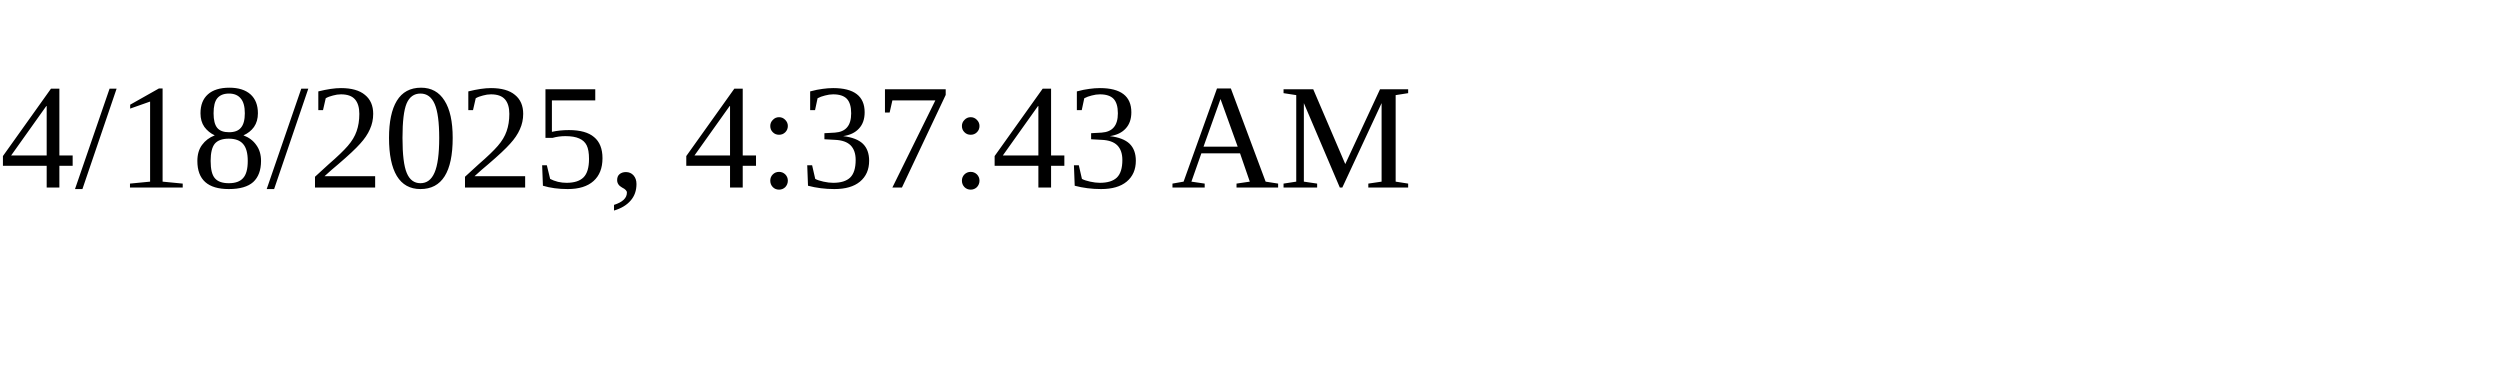
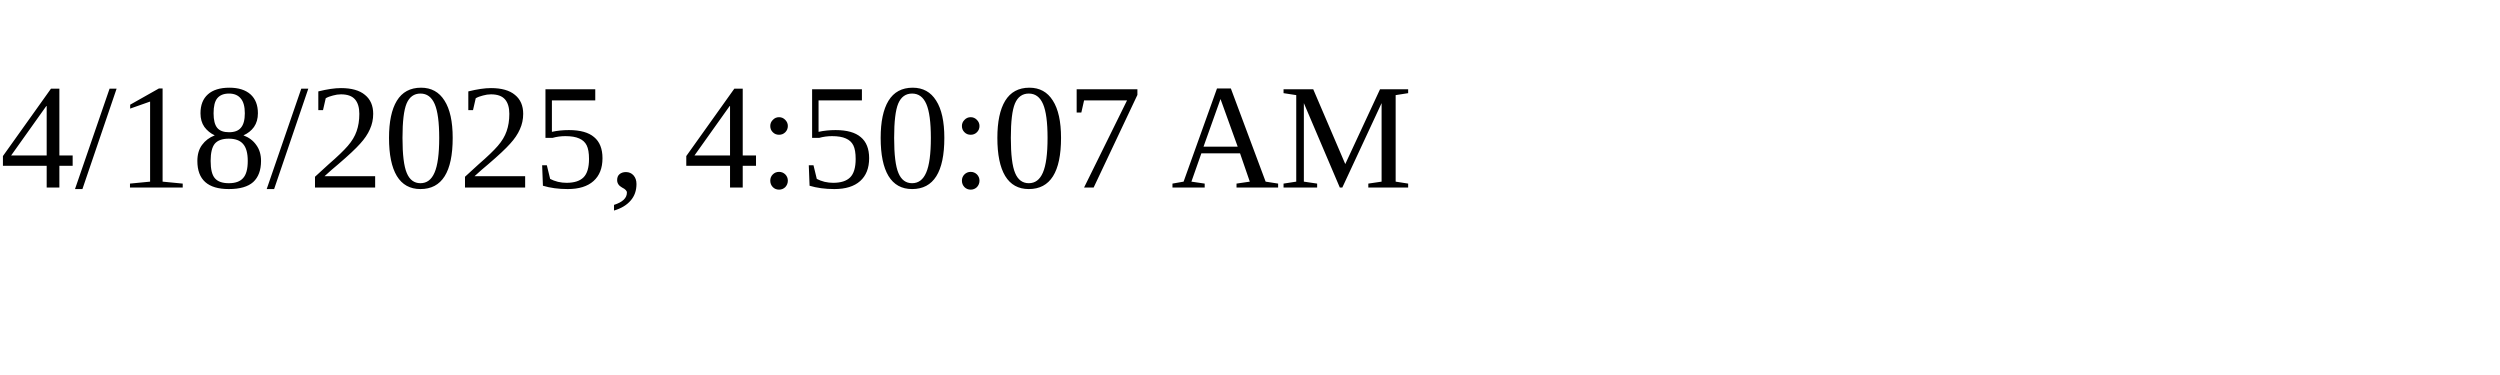
<svg xmlns="http://www.w3.org/2000/svg" height="30" width="200">
-   <text x="0" y="15">4/18/2025, 4:37:43 AM</text>
+   <text x="0" y="15">4/18/2025, 4:50:07 AM</text>
</svg>
